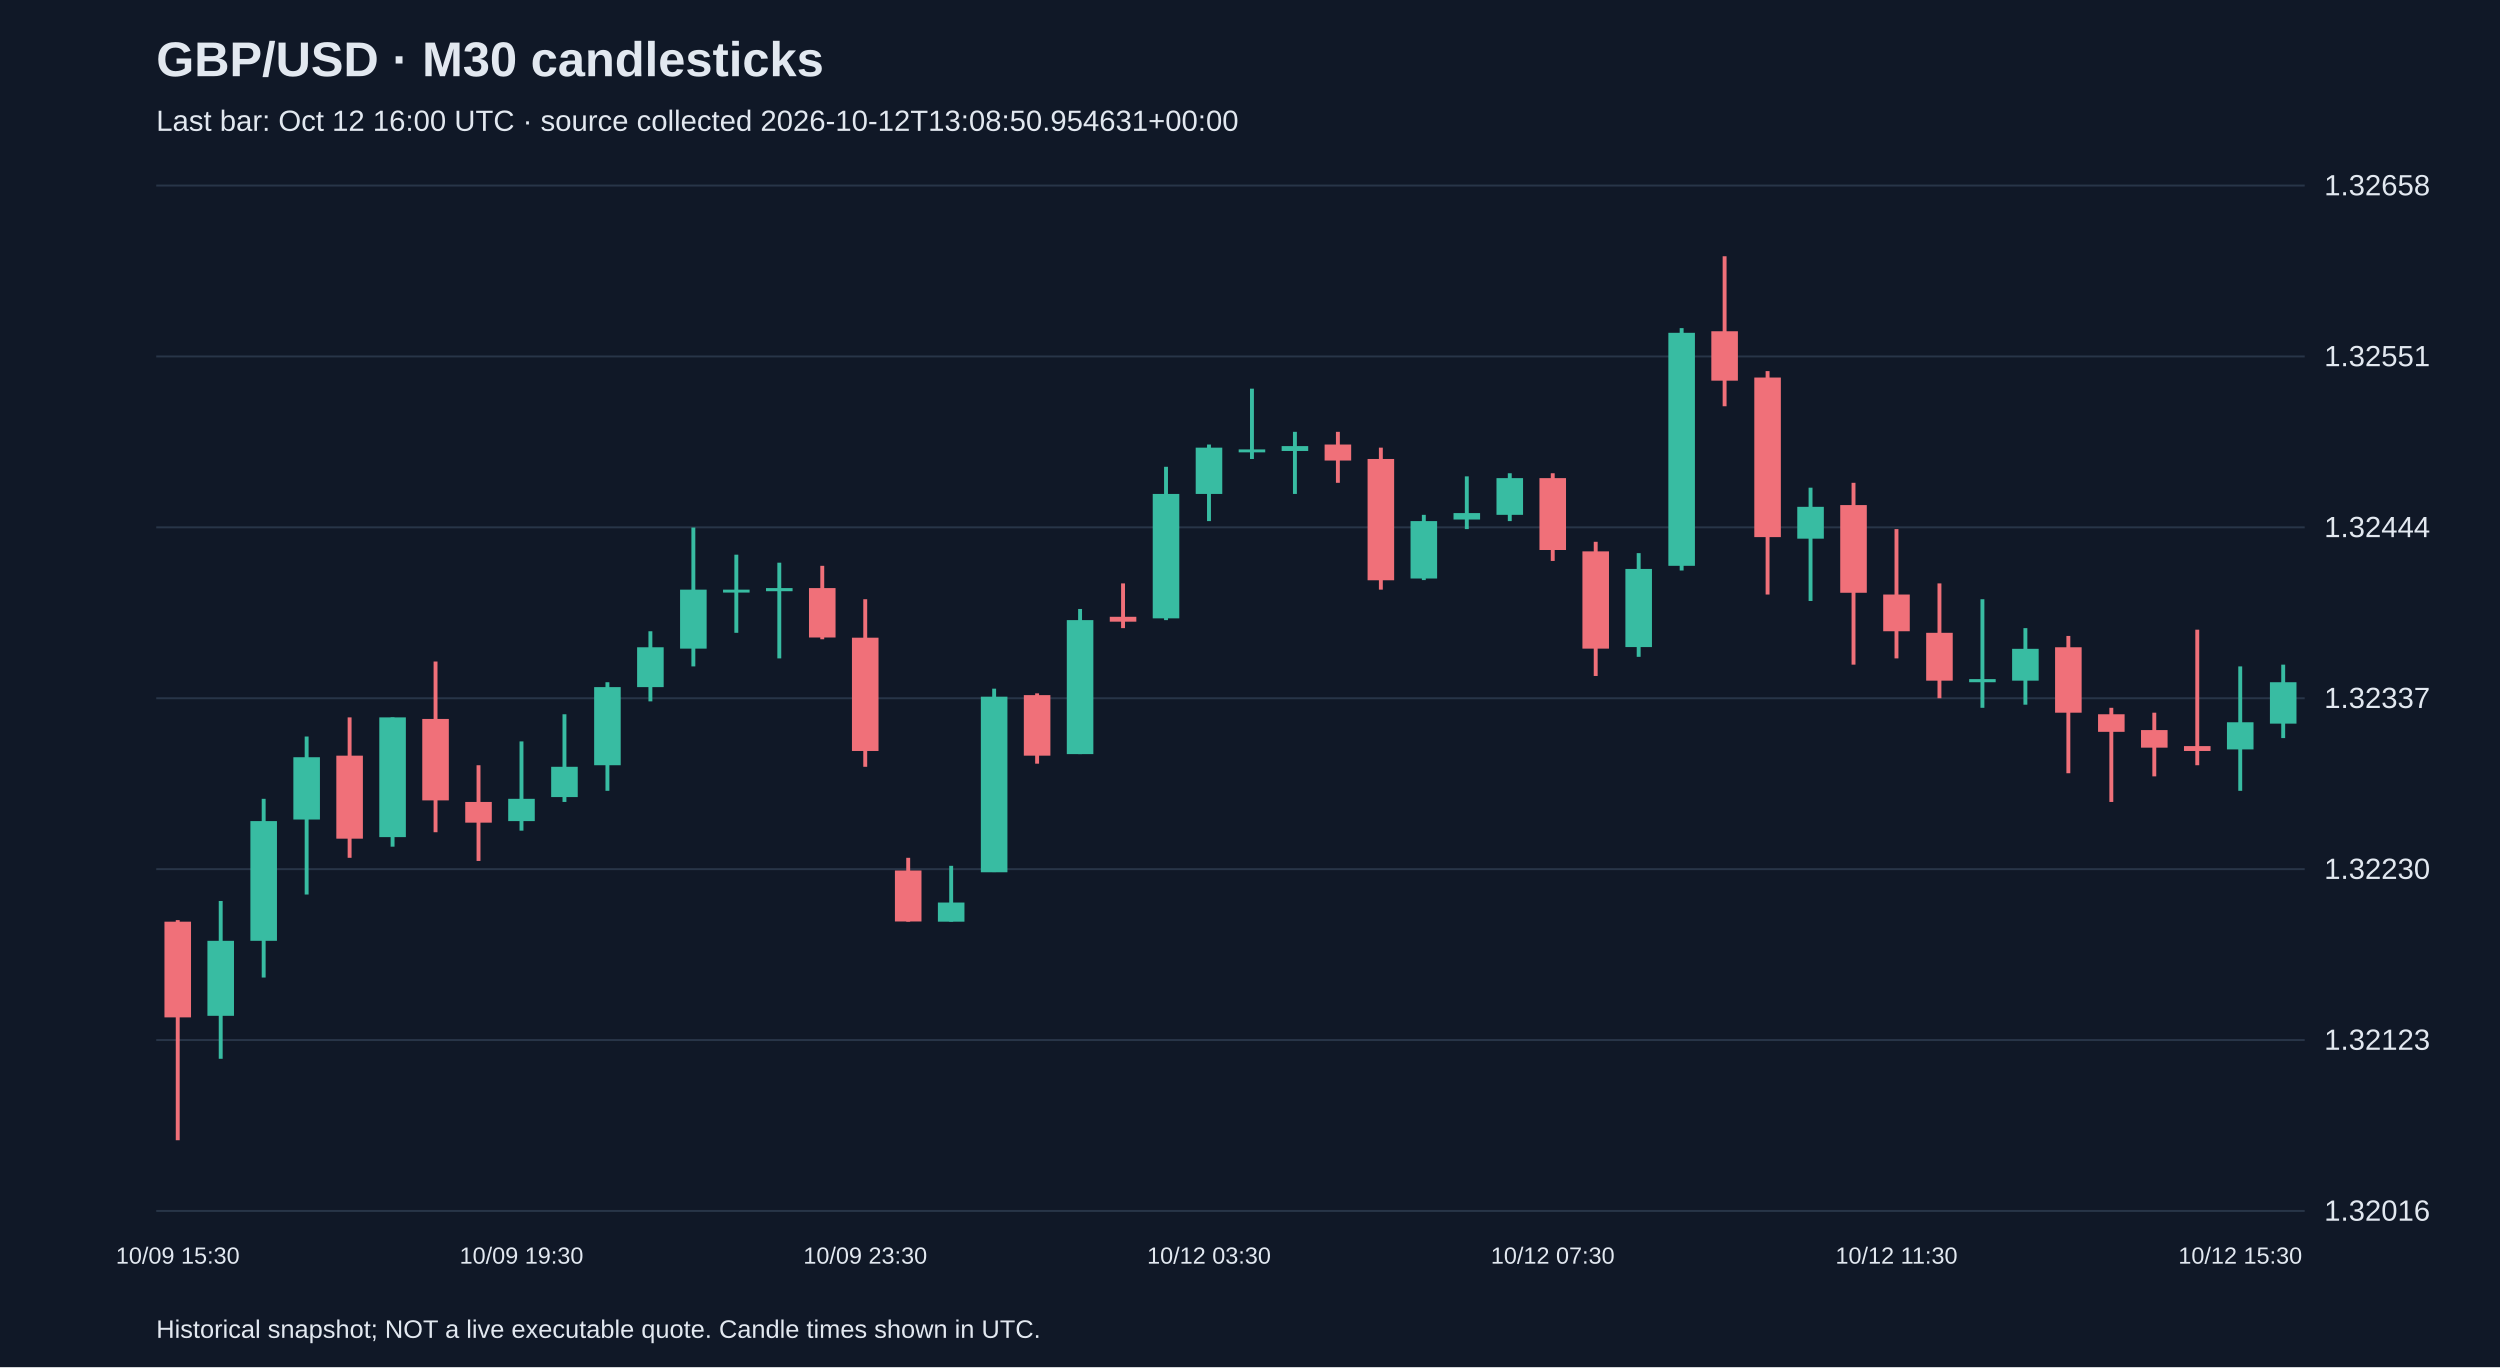
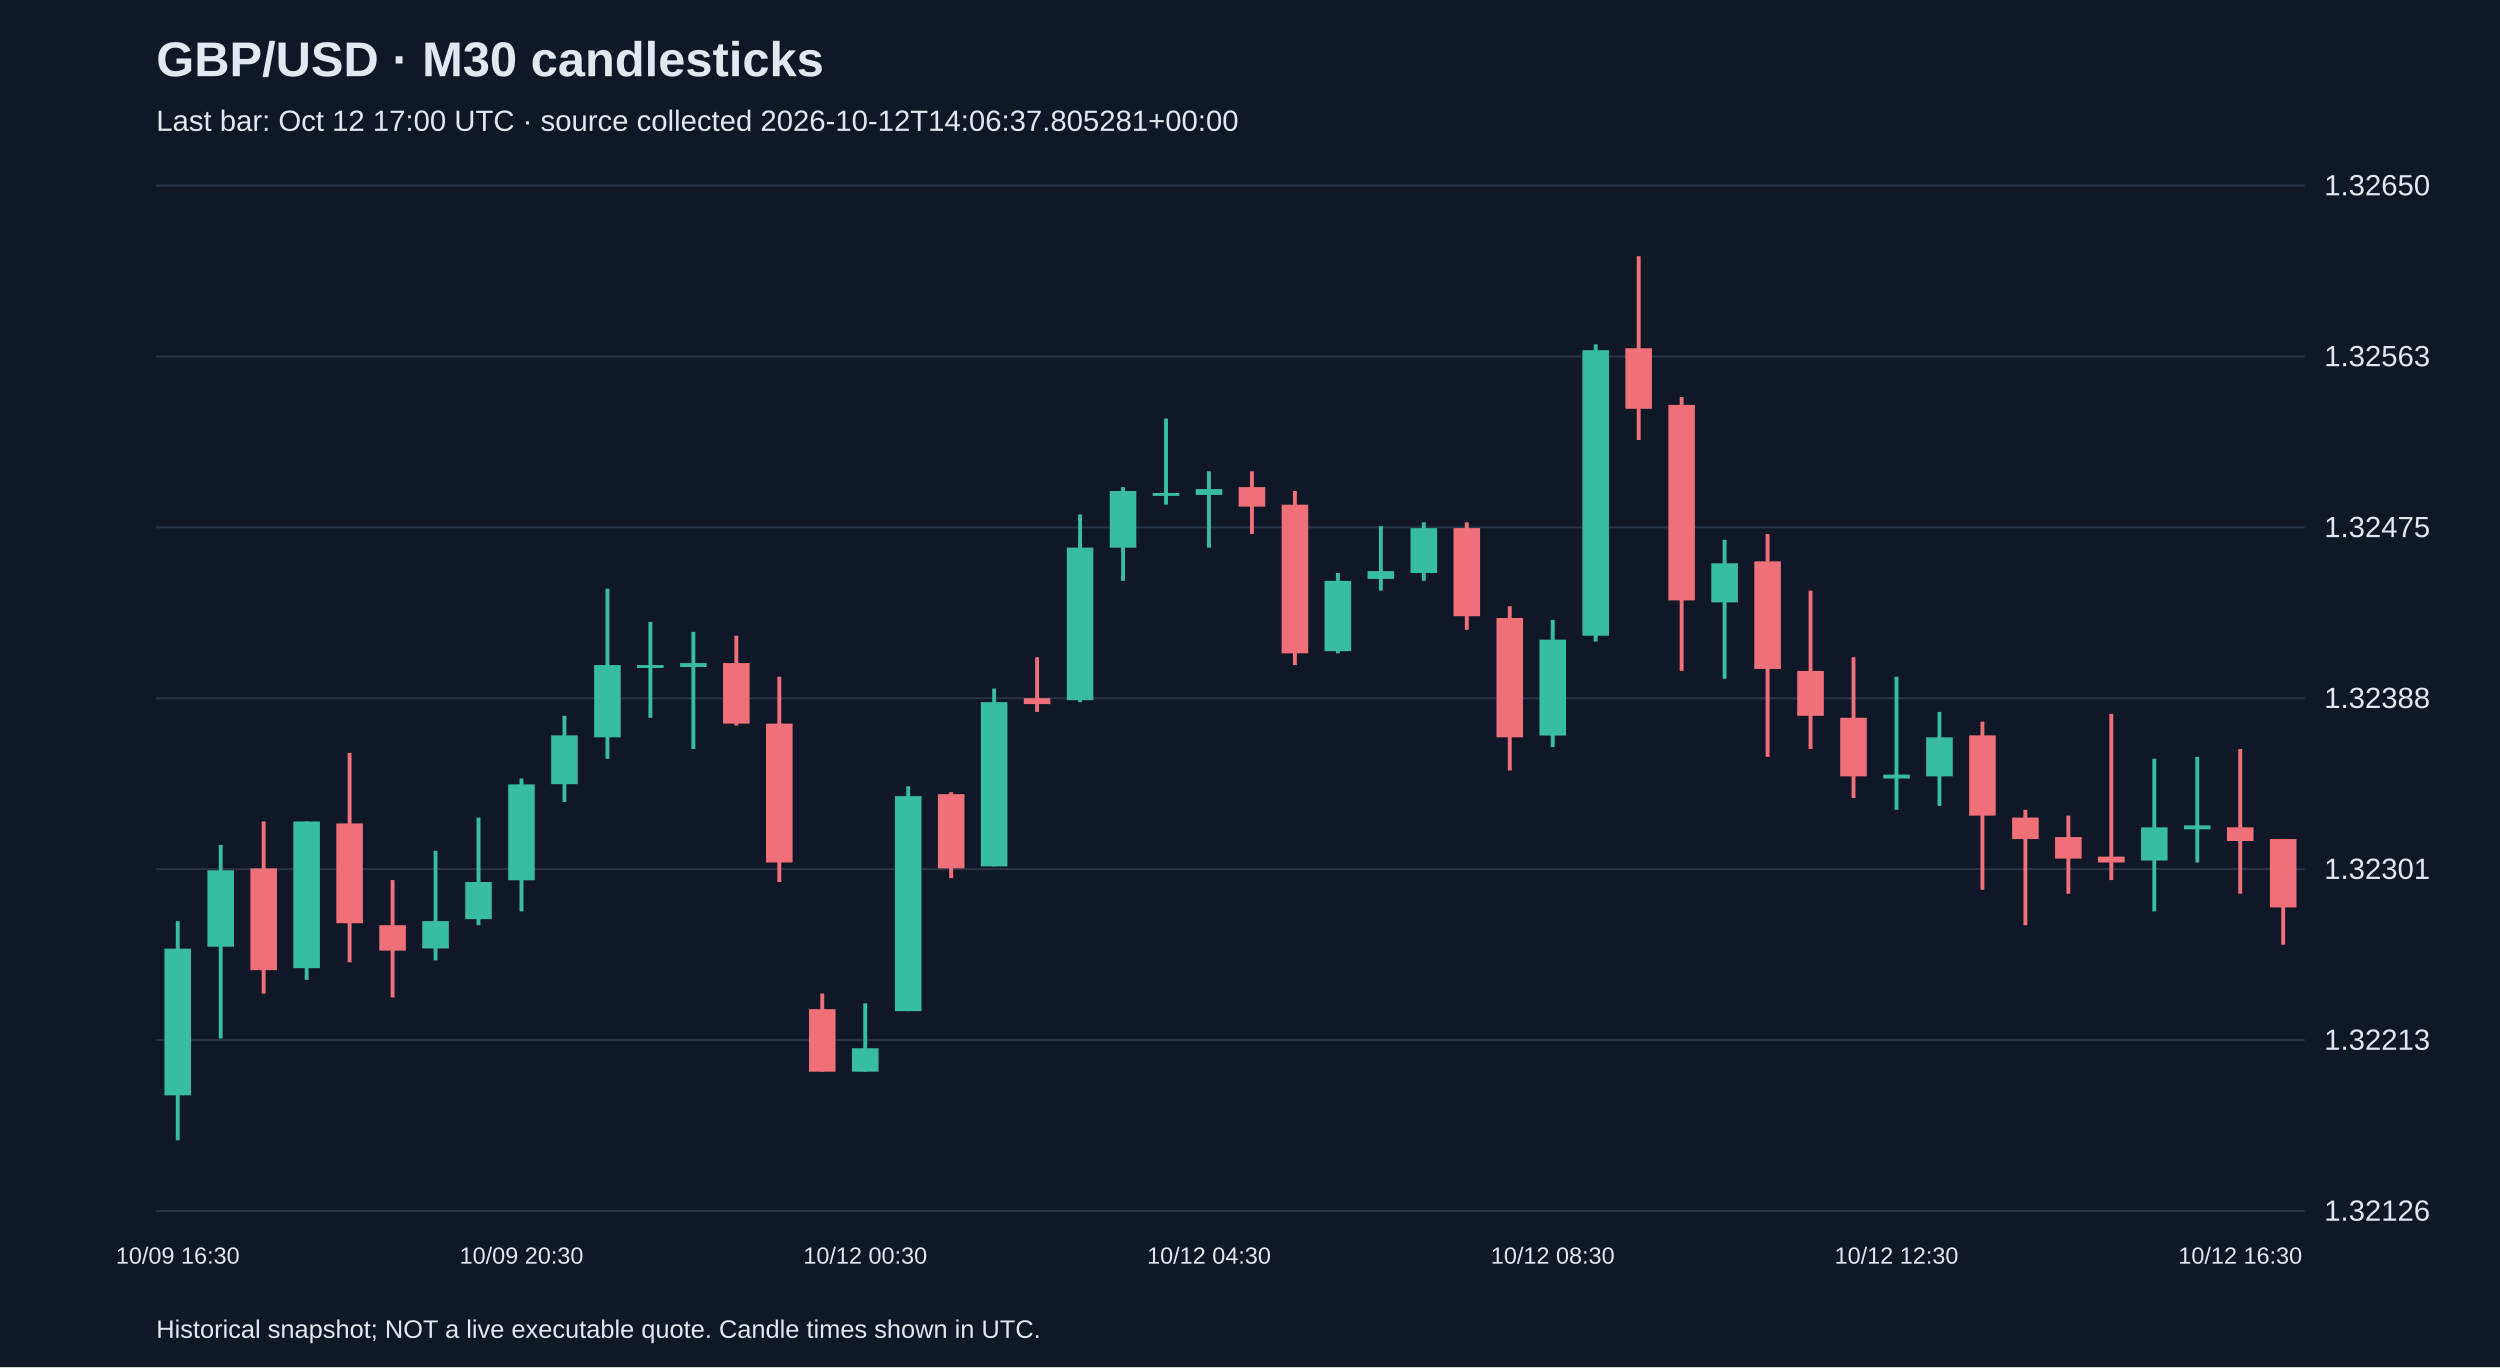
<svg xmlns="http://www.w3.org/2000/svg" viewBox="0 0 1280 700">
  <rect width="100%" height="100%" fill="#101827" />
  <style>text{font-family:Arial,sans-serif;fill:#e2e8f0}</style>
  <text x="80" y="39" font-size="25" font-weight="bold">GBP/USD · M30 candlesticks</text>
-   <text x="80" y="67" font-size="15" fill="#a6b1c5">Last bar: Oct 12 16:00 UTC · source collected 2026-10-12T13:08:50.954631+00:00</text>
+   <text x="80" y="67" font-size="15" fill="#a6b1c5">Last bar: Oct 12 17:00 UTC · source collected 2026-10-12T14:06:37.805281+00:00</text>
  <line x1="80" y1="620.0" x2="1180" y2="620.0" stroke="#283548" />
-   <text x="1190" y="625.0" font-size="15">1.32016</text>
+   <text x="1190" y="625.0" font-size="15">1.32126</text>
  <line x1="80" y1="532.5" x2="1180" y2="532.5" stroke="#283548" />
-   <text x="1190" y="537.5" font-size="15">1.32123</text>
+   <text x="1190" y="537.5" font-size="15">1.32213</text>
  <line x1="80" y1="445.0" x2="1180" y2="445.0" stroke="#283548" />
-   <text x="1190" y="450.0" font-size="15">1.32230</text>
+   <text x="1190" y="450.0" font-size="15">1.32301</text>
  <line x1="80" y1="357.5" x2="1180" y2="357.5" stroke="#283548" />
-   <text x="1190" y="362.5" font-size="15">1.32337</text>
+   <text x="1190" y="362.5" font-size="15">1.32388</text>
  <line x1="80" y1="270.0" x2="1180" y2="270.0" stroke="#283548" />
-   <text x="1190" y="275.0" font-size="15">1.32444</text>
+   <text x="1190" y="275.0" font-size="15">1.32475</text>
  <line x1="80" y1="182.5" x2="1180" y2="182.5" stroke="#283548" />
-   <text x="1190" y="187.5" font-size="15">1.32551</text>
+   <text x="1190" y="187.5" font-size="15">1.32563</text>
  <line x1="80" y1="95.0" x2="1180" y2="95.0" stroke="#283548" />
-   <text x="1190" y="100.0" font-size="15">1.32658</text>
-   <line x1="91.0" y1="471.1" x2="91.0" y2="583.8" stroke="#f07079" stroke-width="2" />
-   <rect x="84.2" y="471.9" width="13.6" height="49.0" fill="#f07079" />
-   <text x="91.0" y="647" text-anchor="middle" font-size="12">10/09 15:30</text>
-   <line x1="113.0" y1="461.3" x2="113.0" y2="542.1" stroke="#38bca2" stroke-width="2" />
-   <rect x="106.2" y="481.7" width="13.6" height="38.4" fill="#38bca2" />
-   <line x1="135.0" y1="409.0" x2="135.0" y2="500.5" stroke="#38bca2" stroke-width="2" />
-   <rect x="128.2" y="420.4" width="13.6" height="61.3" fill="#38bca2" />
-   <line x1="157.0" y1="377.1" x2="157.0" y2="458.0" stroke="#38bca2" stroke-width="2" />
-   <rect x="150.2" y="387.7" width="13.6" height="31.9" fill="#38bca2" />
-   <line x1="179.0" y1="367.3" x2="179.0" y2="439.2" stroke="#f07079" stroke-width="2" />
-   <rect x="172.2" y="386.9" width="13.6" height="42.5" fill="#f07079" />
-   <line x1="201.0" y1="367.3" x2="201.0" y2="433.5" stroke="#38bca2" stroke-width="2" />
-   <rect x="194.2" y="367.3" width="13.6" height="61.3" fill="#38bca2" />
-   <line x1="223.0" y1="338.7" x2="223.0" y2="426.1" stroke="#f07079" stroke-width="2" />
-   <rect x="216.2" y="368.1" width="13.6" height="41.7" fill="#f07079" />
-   <line x1="245.0" y1="391.8" x2="245.0" y2="440.8" stroke="#f07079" stroke-width="2" />
-   <rect x="238.2" y="410.6" width="13.6" height="10.6" fill="#f07079" />
-   <line x1="267.0" y1="379.6" x2="267.0" y2="425.3" stroke="#38bca2" stroke-width="2" />
-   <rect x="260.2" y="409.0" width="13.6" height="11.4" fill="#38bca2" />
-   <text x="267.0" y="647" text-anchor="middle" font-size="12">10/09 19:30</text>
-   <line x1="289.0" y1="365.7" x2="289.0" y2="410.6" stroke="#38bca2" stroke-width="2" />
-   <rect x="282.2" y="392.6" width="13.6" height="15.5" fill="#38bca2" />
-   <line x1="311.0" y1="349.3" x2="311.0" y2="404.9" stroke="#38bca2" stroke-width="2" />
-   <rect x="304.2" y="351.8" width="13.6" height="40.0" fill="#38bca2" />
-   <line x1="333.0" y1="323.2" x2="333.0" y2="359.1" stroke="#38bca2" stroke-width="2" />
-   <rect x="326.2" y="331.4" width="13.6" height="20.4" fill="#38bca2" />
-   <line x1="355.0" y1="270.1" x2="355.0" y2="341.2" stroke="#38bca2" stroke-width="2" />
-   <rect x="348.2" y="301.9" width="13.6" height="30.2" fill="#38bca2" />
-   <line x1="377.0" y1="284.0" x2="377.0" y2="324.0" stroke="#38bca2" stroke-width="2" />
-   <rect x="370.2" y="301.9" width="13.6" height="1.5" fill="#38bca2" />
-   <line x1="399.0" y1="288.1" x2="399.0" y2="337.1" stroke="#38bca2" stroke-width="2" />
-   <rect x="392.2" y="301.1" width="13.6" height="1.6" fill="#38bca2" />
-   <line x1="421.0" y1="289.7" x2="421.0" y2="327.3" stroke="#f07079" stroke-width="2" />
-   <rect x="414.2" y="301.1" width="13.6" height="25.3" fill="#f07079" />
-   <line x1="443.0" y1="306.8" x2="443.0" y2="392.6" stroke="#f07079" stroke-width="2" />
-   <rect x="436.2" y="326.5" width="13.6" height="58.0" fill="#f07079" />
-   <text x="443.0" y="647" text-anchor="middle" font-size="12">10/09 23:30</text>
-   <line x1="465.0" y1="439.2" x2="465.0" y2="471.9" stroke="#f07079" stroke-width="2" />
-   <rect x="458.2" y="445.7" width="13.6" height="26.1" fill="#f07079" />
-   <line x1="487.0" y1="443.3" x2="487.0" y2="471.9" stroke="#38bca2" stroke-width="2" />
-   <rect x="480.2" y="462.1" width="13.6" height="9.8" fill="#38bca2" />
-   <line x1="509.0" y1="352.6" x2="509.0" y2="446.5" stroke="#38bca2" stroke-width="2" />
-   <rect x="502.2" y="356.7" width="13.6" height="89.9" fill="#38bca2" />
-   <line x1="531.0" y1="355.0" x2="531.0" y2="391.0" stroke="#f07079" stroke-width="2" />
-   <rect x="524.2" y="355.9" width="13.6" height="31.0" fill="#f07079" />
-   <line x1="553.0" y1="311.8" x2="553.0" y2="386.1" stroke="#38bca2" stroke-width="2" />
-   <rect x="546.2" y="317.5" width="13.6" height="68.6" fill="#38bca2" />
-   <line x1="575.0" y1="298.7" x2="575.0" y2="321.6" stroke="#f07079" stroke-width="2" />
-   <rect x="568.2" y="315.8" width="13.6" height="2.5" fill="#f07079" />
-   <line x1="597.0" y1="239.0" x2="597.0" y2="317.5" stroke="#38bca2" stroke-width="2" />
-   <rect x="590.2" y="252.9" width="13.6" height="63.7" fill="#38bca2" />
-   <line x1="619.0" y1="227.6" x2="619.0" y2="266.8" stroke="#38bca2" stroke-width="2" />
-   <rect x="612.2" y="229.2" width="13.6" height="23.7" fill="#38bca2" />
-   <text x="619.0" y="647" text-anchor="middle" font-size="12">10/12 03:30</text>
-   <line x1="641.0" y1="199.0" x2="641.0" y2="235.0" stroke="#38bca2" stroke-width="2" />
-   <rect x="634.2" y="230.1" width="13.6" height="1.5" fill="#38bca2" />
-   <line x1="663.0" y1="221.1" x2="663.0" y2="252.9" stroke="#38bca2" stroke-width="2" />
-   <rect x="656.2" y="228.4" width="13.6" height="2.5" fill="#38bca2" />
-   <line x1="685.0" y1="221.1" x2="685.0" y2="247.2" stroke="#f07079" stroke-width="2" />
-   <rect x="678.2" y="227.6" width="13.6" height="8.2" fill="#f07079" />
-   <line x1="707.0" y1="229.2" x2="707.0" y2="301.9" stroke="#f07079" stroke-width="2" />
-   <rect x="700.2" y="235.0" width="13.6" height="62.1" fill="#f07079" />
-   <line x1="729.0" y1="263.6" x2="729.0" y2="297.0" stroke="#38bca2" stroke-width="2" />
-   <rect x="722.2" y="266.8" width="13.6" height="29.4" fill="#38bca2" />
-   <line x1="751.0" y1="243.9" x2="751.0" y2="270.9" stroke="#38bca2" stroke-width="2" />
-   <rect x="744.2" y="262.7" width="13.6" height="3.3" fill="#38bca2" />
-   <line x1="773.0" y1="242.3" x2="773.0" y2="266.8" stroke="#38bca2" stroke-width="2" />
-   <rect x="766.2" y="244.8" width="13.6" height="18.8" fill="#38bca2" />
-   <line x1="795.0" y1="242.3" x2="795.0" y2="287.2" stroke="#f07079" stroke-width="2" />
-   <rect x="788.2" y="244.8" width="13.6" height="36.8" fill="#f07079" />
-   <text x="795.0" y="647" text-anchor="middle" font-size="12">10/12 07:30</text>
-   <line x1="817.0" y1="277.4" x2="817.0" y2="346.1" stroke="#f07079" stroke-width="2" />
-   <rect x="810.2" y="282.3" width="13.6" height="49.8" fill="#f07079" />
-   <line x1="839.0" y1="283.2" x2="839.0" y2="336.3" stroke="#38bca2" stroke-width="2" />
-   <rect x="832.2" y="291.3" width="13.6" height="40.0" fill="#38bca2" />
-   <line x1="861.0" y1="168.0" x2="861.0" y2="292.1" stroke="#38bca2" stroke-width="2" />
-   <rect x="854.2" y="170.4" width="13.6" height="119.3" fill="#38bca2" />
-   <line x1="883.0" y1="131.2" x2="883.0" y2="208.0" stroke="#f07079" stroke-width="2" />
-   <rect x="876.2" y="169.6" width="13.6" height="25.3" fill="#f07079" />
-   <line x1="905.0" y1="190.0" x2="905.0" y2="304.4" stroke="#f07079" stroke-width="2" />
-   <rect x="898.2" y="193.3" width="13.6" height="81.7" fill="#f07079" />
-   <line x1="927.0" y1="249.7" x2="927.0" y2="307.7" stroke="#38bca2" stroke-width="2" />
-   <rect x="920.2" y="259.5" width="13.6" height="16.3" fill="#38bca2" />
-   <line x1="949.0" y1="247.2" x2="949.0" y2="340.3" stroke="#f07079" stroke-width="2" />
-   <rect x="942.2" y="258.6" width="13.6" height="44.9" fill="#f07079" />
-   <line x1="971.0" y1="270.9" x2="971.0" y2="337.1" stroke="#f07079" stroke-width="2" />
-   <rect x="964.2" y="304.4" width="13.6" height="18.8" fill="#f07079" />
-   <text x="971.0" y="647" text-anchor="middle" font-size="12">10/12 11:30</text>
-   <line x1="993.0" y1="298.7" x2="993.0" y2="357.5" stroke="#f07079" stroke-width="2" />
-   <rect x="986.2" y="324.0" width="13.6" height="24.5" fill="#f07079" />
-   <line x1="1015.0" y1="306.8" x2="1015.0" y2="362.4" stroke="#38bca2" stroke-width="2" />
-   <rect x="1008.2" y="347.7" width="13.6" height="1.6" fill="#38bca2" />
-   <line x1="1037.0" y1="321.6" x2="1037.0" y2="360.8" stroke="#38bca2" stroke-width="2" />
-   <rect x="1030.2" y="332.2" width="13.6" height="16.3" fill="#38bca2" />
-   <line x1="1059.0" y1="325.6" x2="1059.0" y2="395.9" stroke="#f07079" stroke-width="2" />
-   <rect x="1052.2" y="331.4" width="13.6" height="33.5" fill="#f07079" />
-   <line x1="1081.0" y1="362.4" x2="1081.0" y2="410.6" stroke="#f07079" stroke-width="2" />
-   <rect x="1074.2" y="365.7" width="13.6" height="9.0" fill="#f07079" />
-   <line x1="1103.0" y1="364.9" x2="1103.0" y2="397.5" stroke="#f07079" stroke-width="2" />
-   <rect x="1096.2" y="373.8" width="13.6" height="9.0" fill="#f07079" />
-   <line x1="1125.0" y1="322.4" x2="1125.0" y2="391.8" stroke="#f07079" stroke-width="2" />
-   <rect x="1118.2" y="382.0" width="13.6" height="2.5" fill="#f07079" />
-   <line x1="1147.0" y1="341.2" x2="1147.0" y2="404.9" stroke="#38bca2" stroke-width="2" />
-   <rect x="1140.2" y="369.8" width="13.6" height="13.9" fill="#38bca2" />
-   <text x="1147.0" y="647" text-anchor="middle" font-size="12">10/12 15:30</text>
-   <line x1="1169.0" y1="340.3" x2="1169.0" y2="377.9" stroke="#38bca2" stroke-width="2" />
-   <rect x="1162.2" y="349.3" width="13.6" height="21.2" fill="#38bca2" />
+   <text x="1190" y="100.0" font-size="15">1.32650</text>
+   <line x1="91.0" y1="471.6" x2="91.0" y2="583.8" stroke="#38bca2" stroke-width="2" />
+   <rect x="84.2" y="485.7" width="13.6" height="75.1" fill="#38bca2" />
+   <text x="91.0" y="647" text-anchor="middle" font-size="12">10/09 16:30</text>
+   <line x1="113.0" y1="432.6" x2="113.0" y2="531.7" stroke="#38bca2" stroke-width="2" />
+   <rect x="106.2" y="445.6" width="13.6" height="39.1" fill="#38bca2" />
+   <line x1="135.0" y1="420.6" x2="135.0" y2="508.7" stroke="#f07079" stroke-width="2" />
+   <rect x="128.2" y="444.6" width="13.6" height="52.1" fill="#f07079" />
+   <line x1="157.0" y1="420.6" x2="157.0" y2="501.7" stroke="#38bca2" stroke-width="2" />
+   <rect x="150.2" y="420.6" width="13.6" height="75.1" fill="#38bca2" />
+   <line x1="179.0" y1="385.5" x2="179.0" y2="492.7" stroke="#f07079" stroke-width="2" />
+   <rect x="172.2" y="421.6" width="13.6" height="51.1" fill="#f07079" />
+   <line x1="201.0" y1="450.6" x2="201.0" y2="510.7" stroke="#f07079" stroke-width="2" />
+   <rect x="194.2" y="473.7" width="13.6" height="13.0" fill="#f07079" />
+   <line x1="223.0" y1="435.6" x2="223.0" y2="491.7" stroke="#38bca2" stroke-width="2" />
+   <rect x="216.2" y="471.6" width="13.6" height="14.0" fill="#38bca2" />
+   <line x1="245.0" y1="418.6" x2="245.0" y2="473.7" stroke="#38bca2" stroke-width="2" />
+   <rect x="238.2" y="451.6" width="13.6" height="19.0" fill="#38bca2" />
+   <line x1="267.0" y1="398.6" x2="267.0" y2="466.6" stroke="#38bca2" stroke-width="2" />
+   <rect x="260.2" y="401.6" width="13.6" height="49.1" fill="#38bca2" />
+   <text x="267.0" y="647" text-anchor="middle" font-size="12">10/09 20:30</text>
+   <line x1="289.0" y1="366.5" x2="289.0" y2="410.6" stroke="#38bca2" stroke-width="2" />
+   <rect x="282.2" y="376.5" width="13.6" height="25.0" fill="#38bca2" />
+   <line x1="311.0" y1="301.4" x2="311.0" y2="388.5" stroke="#38bca2" stroke-width="2" />
+   <rect x="304.2" y="340.5" width="13.6" height="37.0" fill="#38bca2" />
+   <line x1="333.0" y1="318.4" x2="333.0" y2="367.5" stroke="#38bca2" stroke-width="2" />
+   <rect x="326.2" y="340.5" width="13.6" height="1.5" fill="#38bca2" />
+   <line x1="355.0" y1="323.5" x2="355.0" y2="383.5" stroke="#38bca2" stroke-width="2" />
+   <rect x="348.2" y="339.5" width="13.6" height="2.0" fill="#38bca2" />
+   <line x1="377.0" y1="325.5" x2="377.0" y2="371.5" stroke="#f07079" stroke-width="2" />
+   <rect x="370.2" y="339.5" width="13.6" height="31.0" fill="#f07079" />
+   <line x1="399.0" y1="346.5" x2="399.0" y2="451.6" stroke="#f07079" stroke-width="2" />
+   <rect x="392.2" y="370.5" width="13.6" height="71.1" fill="#f07079" />
+   <line x1="421.0" y1="508.7" x2="421.0" y2="548.7" stroke="#f07079" stroke-width="2" />
+   <rect x="414.2" y="516.7" width="13.6" height="32.0" fill="#f07079" />
+   <line x1="443.0" y1="513.7" x2="443.0" y2="548.7" stroke="#38bca2" stroke-width="2" />
+   <rect x="436.2" y="536.7" width="13.6" height="12.0" fill="#38bca2" />
+   <text x="443.0" y="647" text-anchor="middle" font-size="12">10/12 00:30</text>
+   <line x1="465.0" y1="402.6" x2="465.0" y2="517.7" stroke="#38bca2" stroke-width="2" />
+   <rect x="458.2" y="407.6" width="13.6" height="110.1" fill="#38bca2" />
+   <line x1="487.0" y1="405.6" x2="487.0" y2="449.6" stroke="#f07079" stroke-width="2" />
+   <rect x="480.2" y="406.6" width="13.6" height="38.0" fill="#f07079" />
+   <line x1="509.0" y1="352.5" x2="509.0" y2="443.6" stroke="#38bca2" stroke-width="2" />
+   <rect x="502.2" y="359.5" width="13.6" height="84.1" fill="#38bca2" />
+   <line x1="531.0" y1="336.5" x2="531.0" y2="364.5" stroke="#f07079" stroke-width="2" />
+   <rect x="524.2" y="357.5" width="13.6" height="3.0" fill="#f07079" />
+   <line x1="553.0" y1="263.4" x2="553.0" y2="359.5" stroke="#38bca2" stroke-width="2" />
+   <rect x="546.2" y="280.4" width="13.6" height="78.1" fill="#38bca2" />
+   <line x1="575.0" y1="249.4" x2="575.0" y2="297.4" stroke="#38bca2" stroke-width="2" />
+   <rect x="568.2" y="251.4" width="13.6" height="29.0" fill="#38bca2" />
+   <line x1="597.0" y1="214.3" x2="597.0" y2="258.4" stroke="#38bca2" stroke-width="2" />
+   <rect x="590.2" y="252.4" width="13.6" height="1.5" fill="#38bca2" />
+   <line x1="619.0" y1="241.3" x2="619.0" y2="280.4" stroke="#38bca2" stroke-width="2" />
+   <rect x="612.2" y="250.4" width="13.6" height="3.0" fill="#38bca2" />
+   <text x="619.0" y="647" text-anchor="middle" font-size="12">10/12 04:30</text>
+   <line x1="641.0" y1="241.3" x2="641.0" y2="273.4" stroke="#f07079" stroke-width="2" />
+   <rect x="634.2" y="249.4" width="13.6" height="10.0" fill="#f07079" />
+   <line x1="663.0" y1="251.4" x2="663.0" y2="340.5" stroke="#f07079" stroke-width="2" />
+   <rect x="656.2" y="258.4" width="13.6" height="76.1" fill="#f07079" />
+   <line x1="685.0" y1="293.4" x2="685.0" y2="334.5" stroke="#38bca2" stroke-width="2" />
+   <rect x="678.2" y="297.4" width="13.6" height="36.0" fill="#38bca2" />
+   <line x1="707.0" y1="269.4" x2="707.0" y2="302.4" stroke="#38bca2" stroke-width="2" />
+   <rect x="700.2" y="292.4" width="13.6" height="4.0" fill="#38bca2" />
+   <line x1="729.0" y1="267.4" x2="729.0" y2="297.4" stroke="#38bca2" stroke-width="2" />
+   <rect x="722.2" y="270.4" width="13.6" height="23.0" fill="#38bca2" />
+   <line x1="751.0" y1="267.4" x2="751.0" y2="322.5" stroke="#f07079" stroke-width="2" />
+   <rect x="744.2" y="270.4" width="13.6" height="45.1" fill="#f07079" />
+   <line x1="773.0" y1="310.4" x2="773.0" y2="394.5" stroke="#f07079" stroke-width="2" />
+   <rect x="766.2" y="316.4" width="13.6" height="61.1" fill="#f07079" />
+   <line x1="795.0" y1="317.4" x2="795.0" y2="382.5" stroke="#38bca2" stroke-width="2" />
+   <rect x="788.2" y="327.5" width="13.6" height="49.1" fill="#38bca2" />
+   <text x="795.0" y="647" text-anchor="middle" font-size="12">10/12 08:30</text>
+   <line x1="817.0" y1="176.3" x2="817.0" y2="328.5" stroke="#38bca2" stroke-width="2" />
+   <rect x="810.2" y="179.3" width="13.6" height="146.2" fill="#38bca2" />
+   <line x1="839.0" y1="131.2" x2="839.0" y2="225.3" stroke="#f07079" stroke-width="2" />
+   <rect x="832.2" y="178.3" width="13.6" height="31.0" fill="#f07079" />
+   <line x1="861.0" y1="203.3" x2="861.0" y2="343.5" stroke="#f07079" stroke-width="2" />
+   <rect x="854.2" y="207.3" width="13.6" height="100.1" fill="#f07079" />
+   <line x1="883.0" y1="276.4" x2="883.0" y2="347.5" stroke="#38bca2" stroke-width="2" />
+   <rect x="876.2" y="288.4" width="13.6" height="20.0" fill="#38bca2" />
+   <line x1="905.0" y1="273.4" x2="905.0" y2="387.5" stroke="#f07079" stroke-width="2" />
+   <rect x="898.2" y="287.4" width="13.6" height="55.1" fill="#f07079" />
+   <line x1="927.0" y1="302.4" x2="927.0" y2="383.5" stroke="#f07079" stroke-width="2" />
+   <rect x="920.2" y="343.5" width="13.6" height="23.0" fill="#f07079" />
+   <line x1="949.0" y1="336.5" x2="949.0" y2="408.6" stroke="#f07079" stroke-width="2" />
+   <rect x="942.2" y="367.5" width="13.6" height="30.0" fill="#f07079" />
+   <line x1="971.0" y1="346.5" x2="971.0" y2="414.6" stroke="#38bca2" stroke-width="2" />
+   <rect x="964.2" y="396.6" width="13.6" height="2.0" fill="#38bca2" />
+   <text x="971.0" y="647" text-anchor="middle" font-size="12">10/12 12:30</text>
+   <line x1="993.0" y1="364.5" x2="993.0" y2="412.6" stroke="#38bca2" stroke-width="2" />
+   <rect x="986.2" y="377.5" width="13.6" height="20.0" fill="#38bca2" />
+   <line x1="1015.0" y1="369.5" x2="1015.0" y2="455.6" stroke="#f07079" stroke-width="2" />
+   <rect x="1008.2" y="376.5" width="13.6" height="41.1" fill="#f07079" />
+   <line x1="1037.0" y1="414.6" x2="1037.0" y2="473.7" stroke="#f07079" stroke-width="2" />
+   <rect x="1030.2" y="418.6" width="13.6" height="11.0" fill="#f07079" />
+   <line x1="1059.0" y1="417.6" x2="1059.0" y2="457.6" stroke="#f07079" stroke-width="2" />
+   <rect x="1052.2" y="428.6" width="13.6" height="11.0" fill="#f07079" />
+   <line x1="1081.0" y1="365.5" x2="1081.0" y2="450.6" stroke="#f07079" stroke-width="2" />
+   <rect x="1074.2" y="438.6" width="13.6" height="3.0" fill="#f07079" />
+   <line x1="1103.0" y1="388.5" x2="1103.0" y2="466.6" stroke="#38bca2" stroke-width="2" />
+   <rect x="1096.2" y="423.6" width="13.6" height="17.0" fill="#38bca2" />
+   <line x1="1125.0" y1="387.5" x2="1125.0" y2="441.6" stroke="#38bca2" stroke-width="2" />
+   <rect x="1118.2" y="422.6" width="13.6" height="2.0" fill="#38bca2" />
+   <line x1="1147.0" y1="383.5" x2="1147.0" y2="457.6" stroke="#f07079" stroke-width="2" />
+   <rect x="1140.2" y="423.6" width="13.6" height="7.0" fill="#f07079" />
+   <text x="1147.0" y="647" text-anchor="middle" font-size="12">10/12 16:30</text>
+   <line x1="1169.0" y1="429.6" x2="1169.0" y2="483.7" stroke="#f07079" stroke-width="2" />
+   <rect x="1162.2" y="429.6" width="13.6" height="35.0" fill="#f07079" />
  <text x="80" y="685" font-size="13">Historical snapshot; NOT a live executable quote. Candle times shown in UTC.</text>
</svg>
